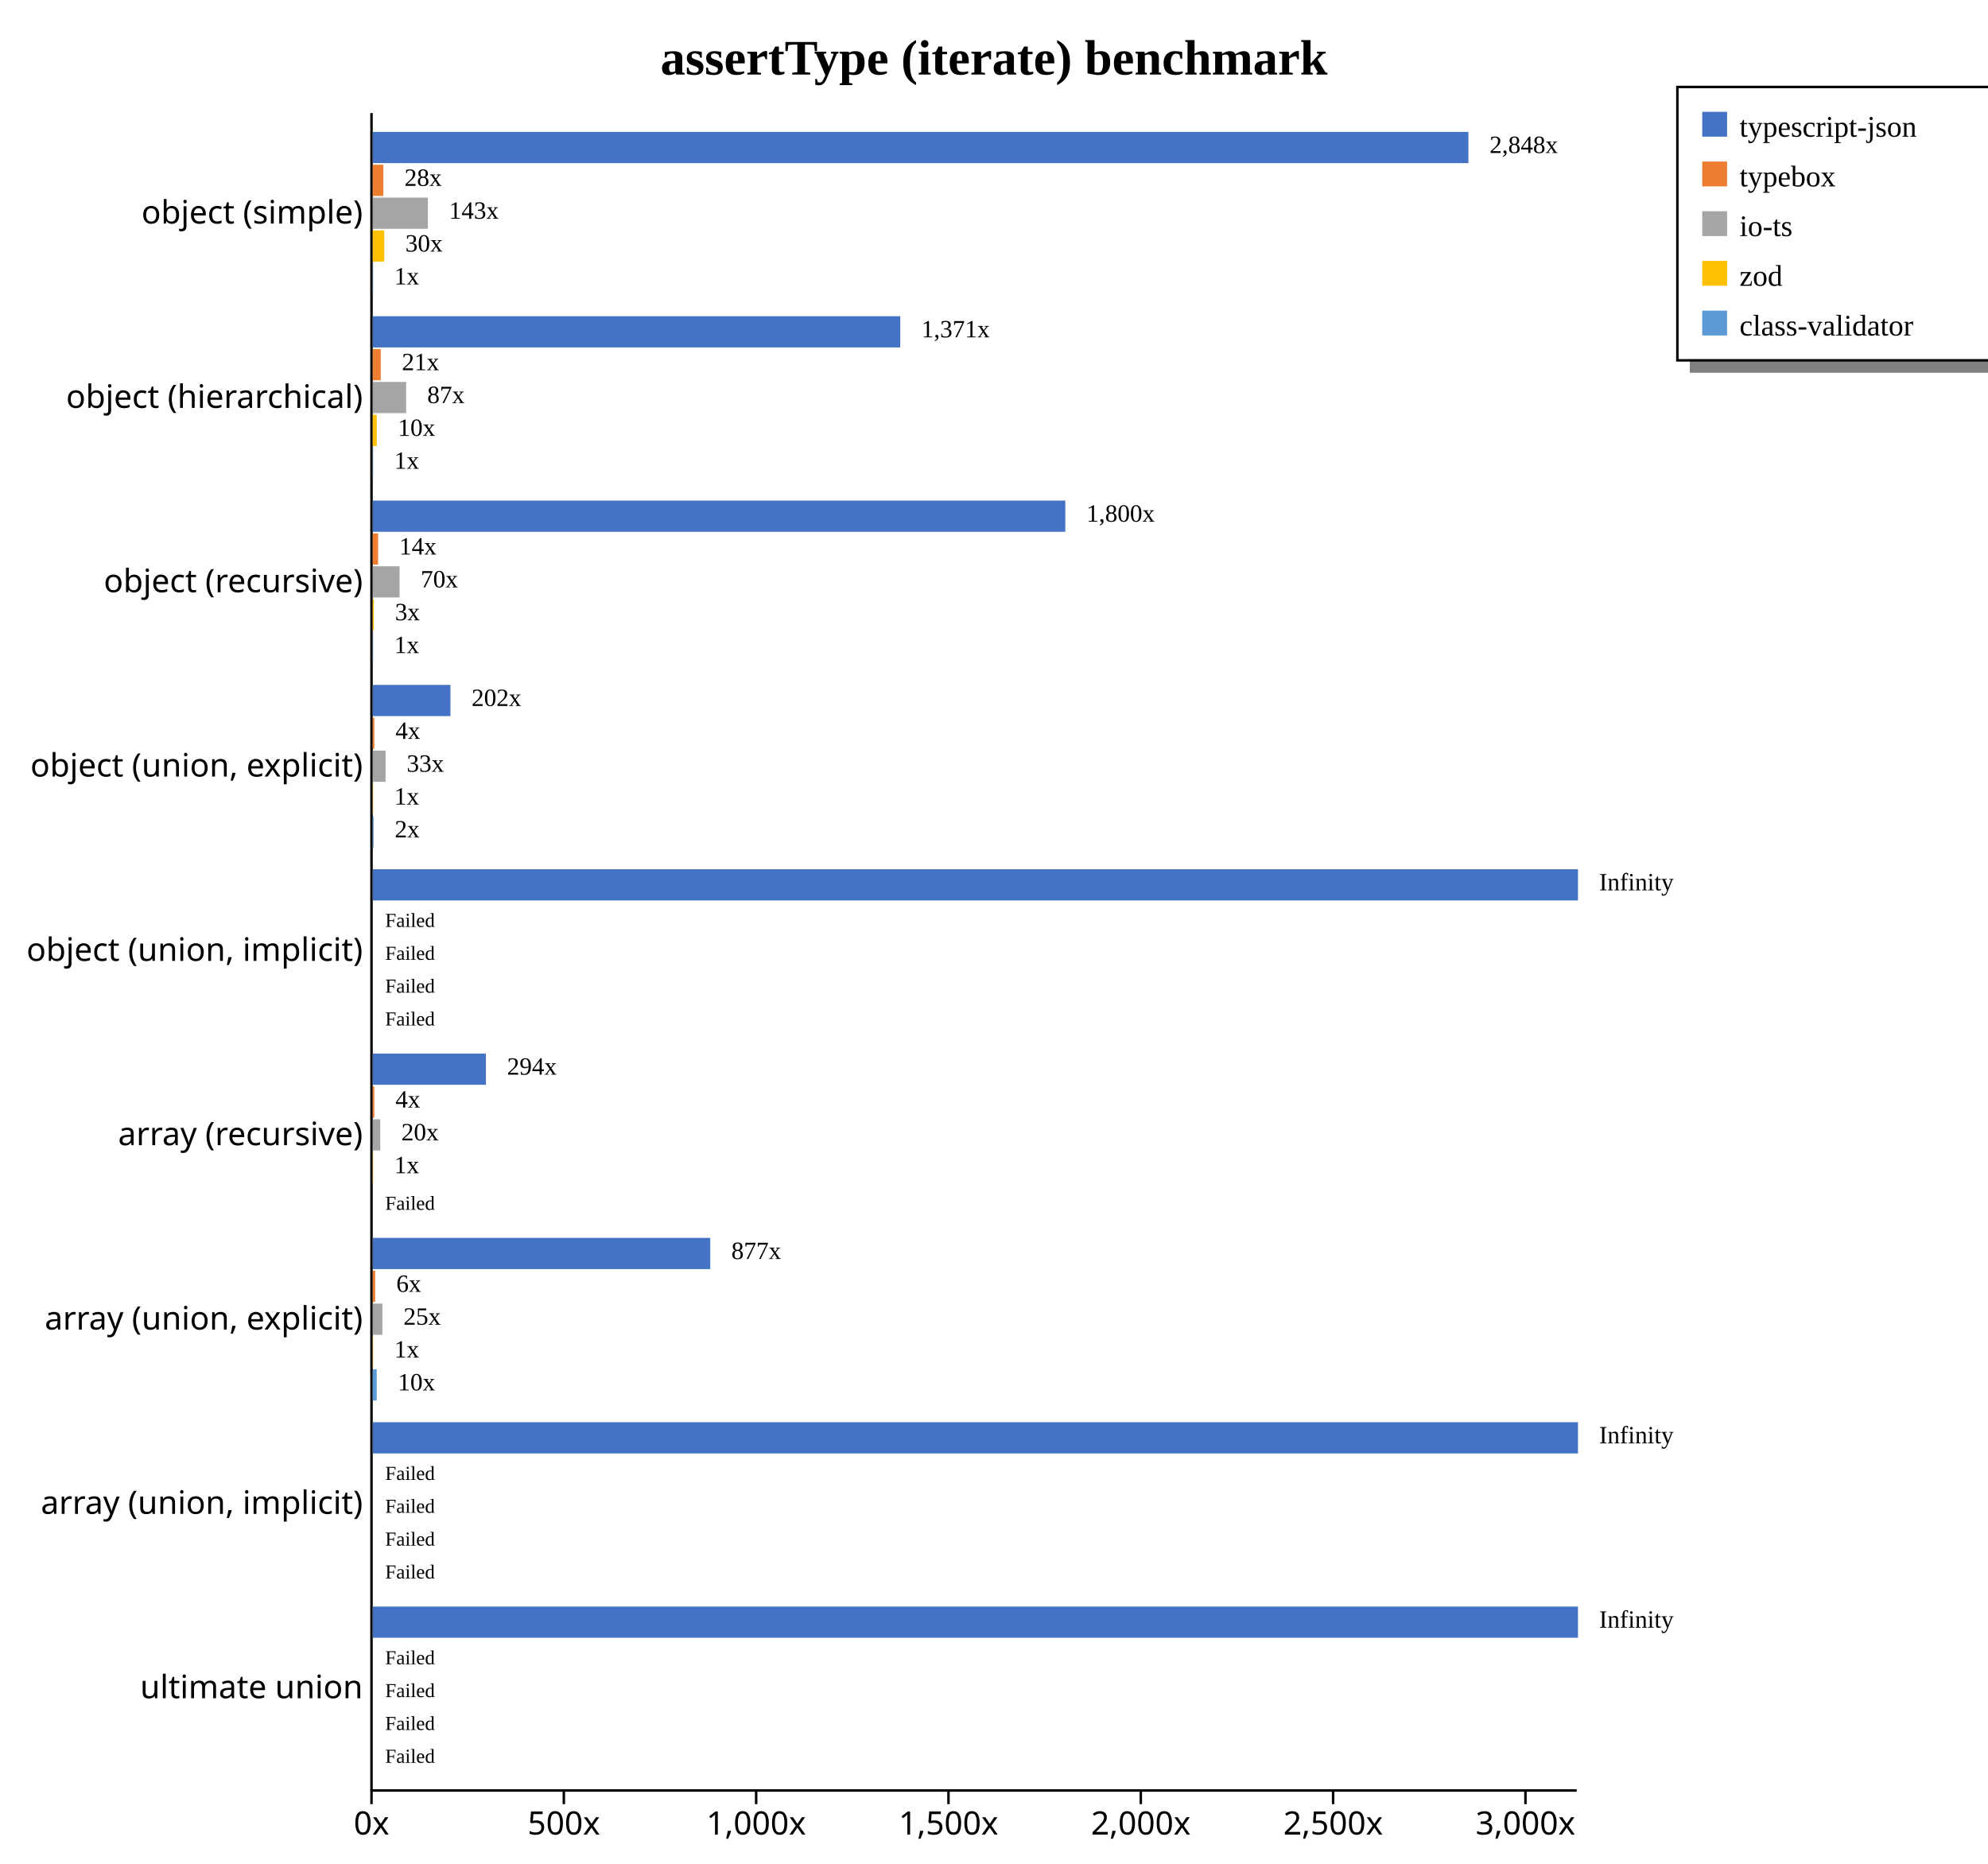
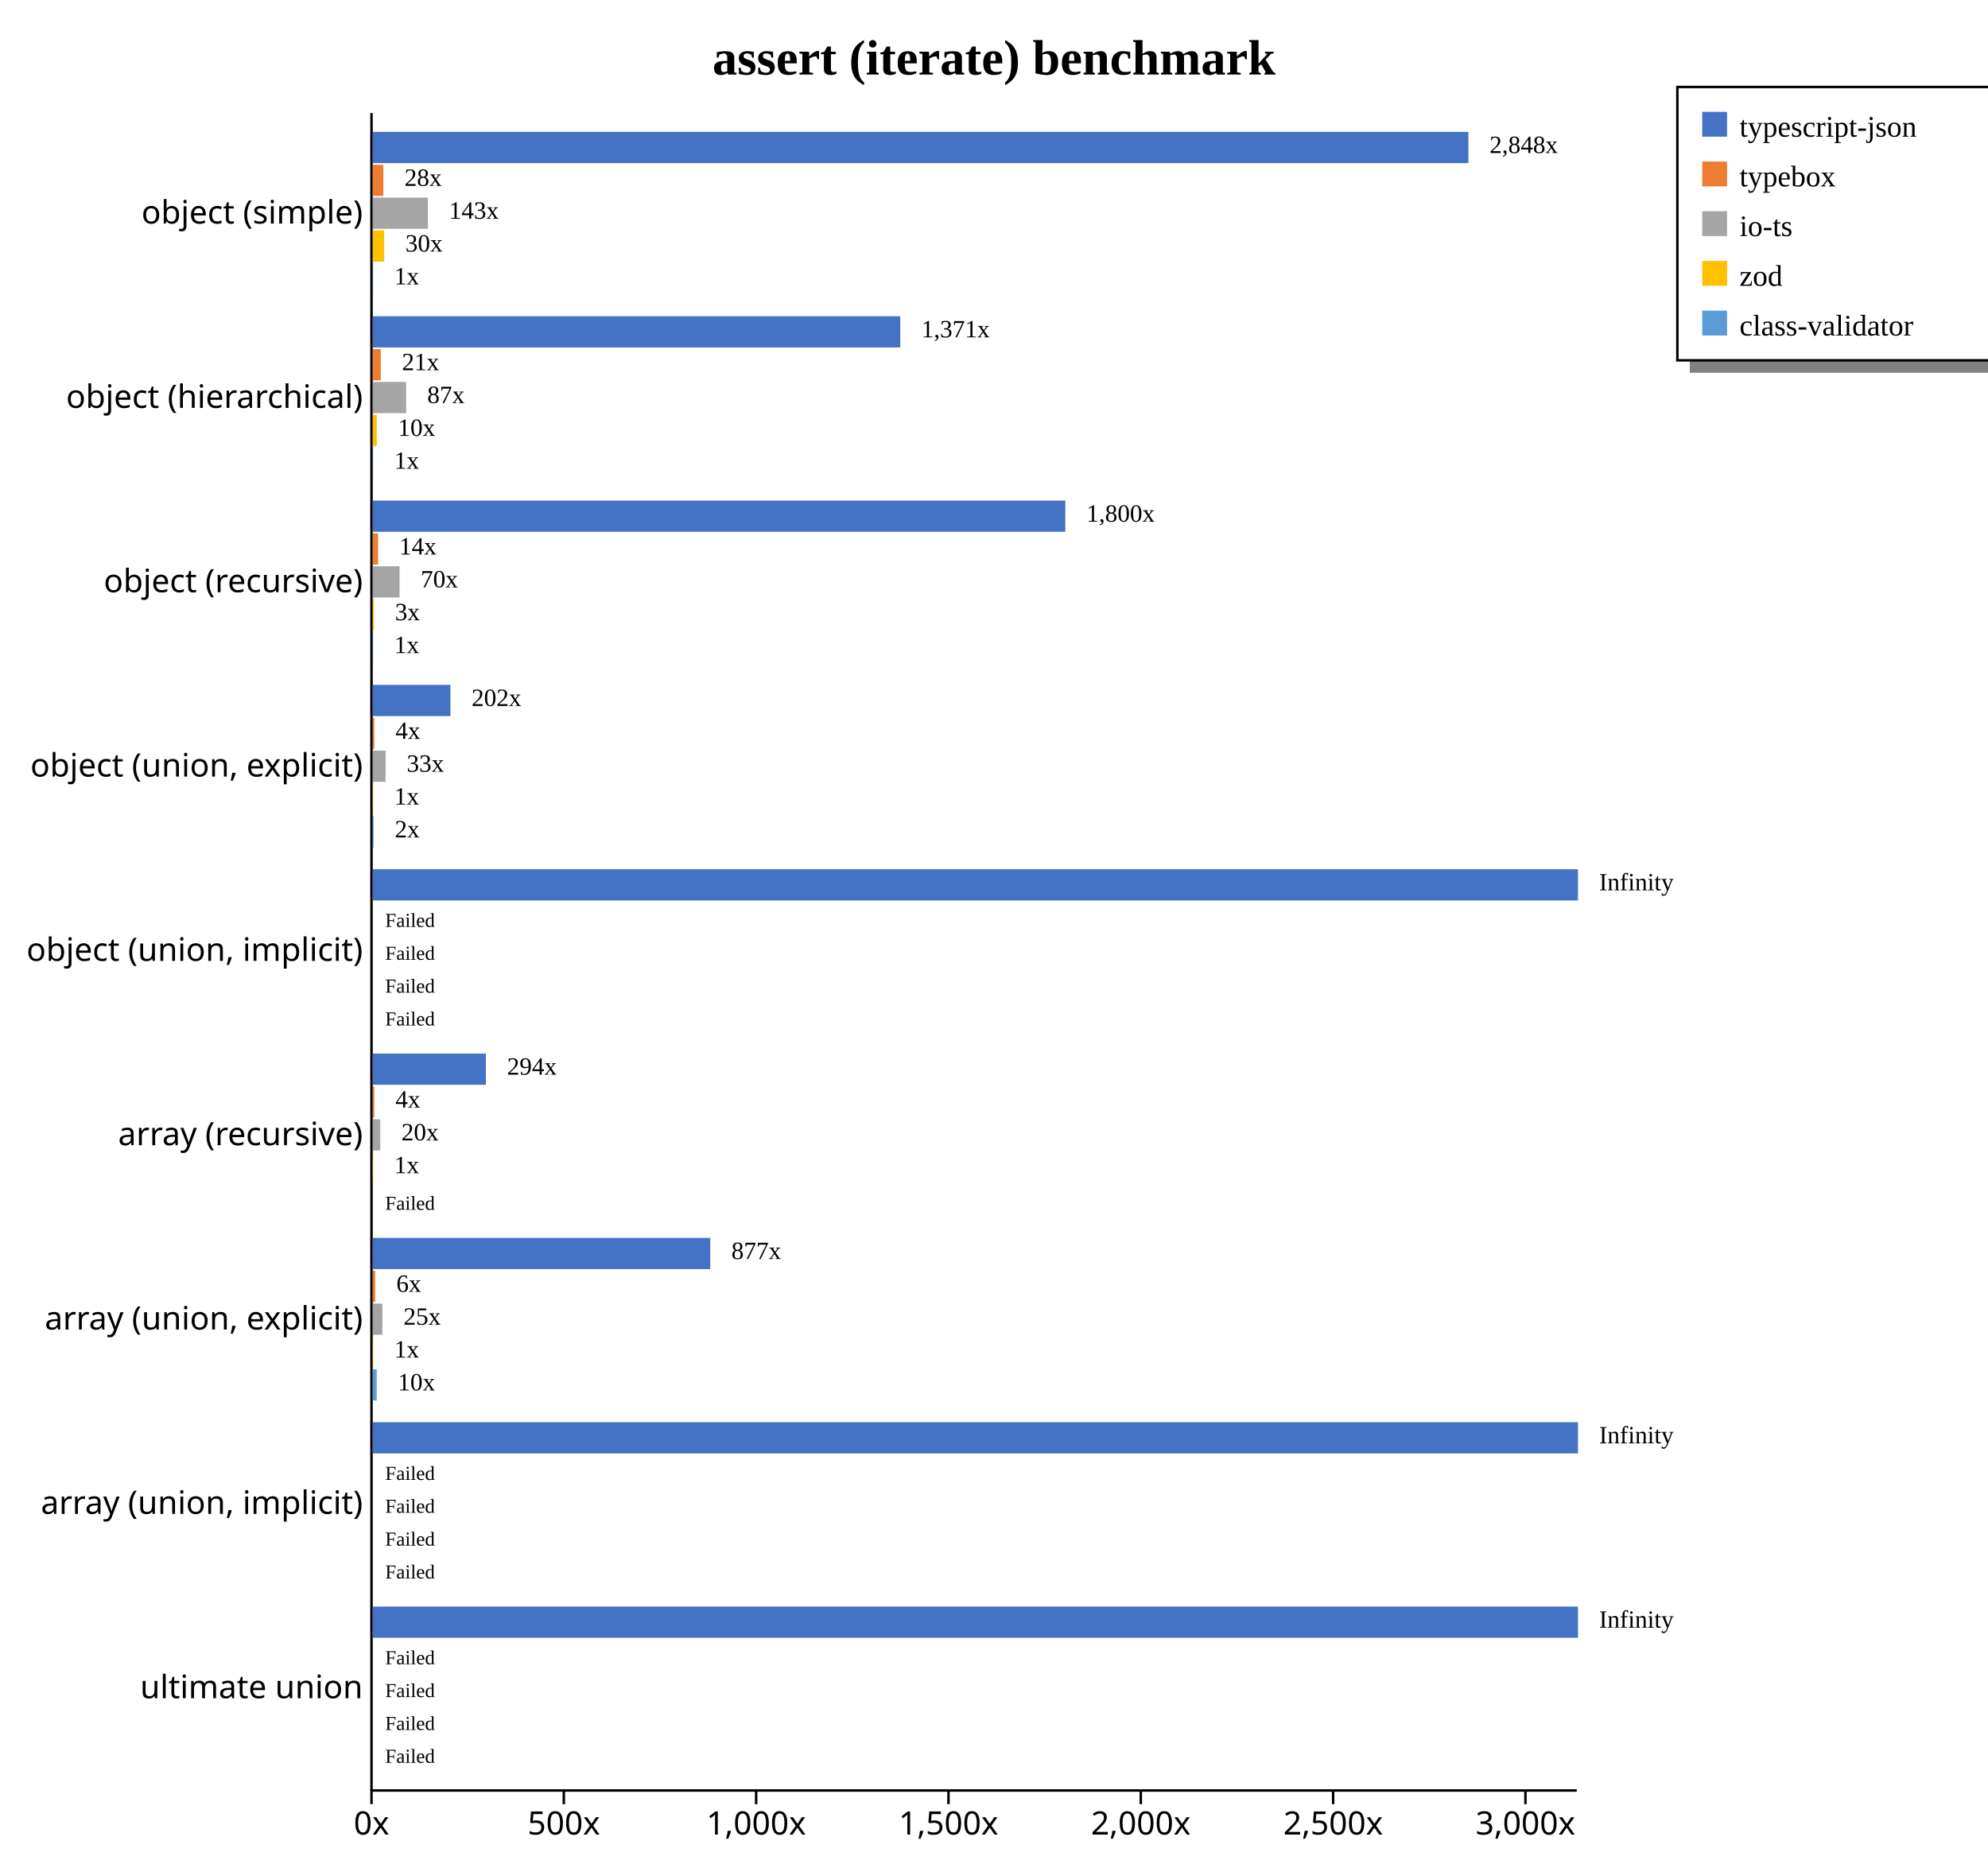
<svg xmlns="http://www.w3.org/2000/svg" width="800" height="750" style="background-color: white;">
  <g class="y axis" transform="translate(149,45)" fill="none" font-size="10" font-family="sans-serif" text-anchor="end" style="font-size: 13px;">
    <path class="domain" stroke="currentColor" d="M0.5,0.5V675.5" />
    <g class="tick" opacity="1" transform="translate(0,40.7967)" style="font-size: 13px;">
      <line stroke="currentColor" x2="0" />
      <text fill="currentColor" x="-3" dy="0.32em">object (simple)    </text>
    </g>
    <g class="tick" opacity="1" transform="translate(0,114.9725)" style="font-size: 13px;">
      <line stroke="currentColor" x2="0" />
      <text fill="currentColor" x="-3" dy="0.32em">object (hierarchical)    </text>
    </g>
    <g class="tick" opacity="1" transform="translate(0,189.1484)" style="font-size: 13px;">
      <line stroke="currentColor" x2="0" />
      <text fill="currentColor" x="-3" dy="0.32em">object (recursive)    </text>
    </g>
    <g class="tick" opacity="1" transform="translate(0,263.3242)" style="font-size: 13px;">
      <line stroke="currentColor" x2="0" />
      <text fill="currentColor" x="-3" dy="0.32em">object (union, explicit)    </text>
    </g>
    <g class="tick" opacity="1" transform="translate(0,337.5)" style="font-size: 13px;">
      <line stroke="currentColor" x2="0" />
      <text fill="currentColor" x="-3" dy="0.32em">object (union, implicit)    </text>
    </g>
    <g class="tick" opacity="1" transform="translate(0,411.6758)" style="font-size: 13px;">
      <line stroke="currentColor" x2="0" />
      <text fill="currentColor" x="-3" dy="0.32em">array (recursive)    </text>
    </g>
    <g class="tick" opacity="1" transform="translate(0,485.8516)" style="font-size: 13px;">
      <line stroke="currentColor" x2="0" />
      <text fill="currentColor" x="-3" dy="0.32em">array (union, explicit)    </text>
    </g>
    <g class="tick" opacity="1" transform="translate(0,560.0275)" style="font-size: 13px;">
      <line stroke="currentColor" x2="0" />
      <text fill="currentColor" x="-3" dy="0.32em">array (union, implicit)    </text>
    </g>
    <g class="tick" opacity="1" transform="translate(0,634.2033)" style="font-size: 13px;">
      <line stroke="currentColor" x2="0" />
      <text fill="currentColor" x="-3" dy="0.32em">ultimate union    </text>
    </g>
  </g>
  <g class="x axis" transform="translate(149,720)" fill="none" font-size="10" font-family="sans-serif" text-anchor="middle" style="font-size: 13px;">
    <path class="domain" stroke="currentColor" d="M0.5,0.5H485.5" />
    <g class="tick" opacity="1" transform="translate(0.5,0)" style="font-size: 13px;">
      <line stroke="currentColor" y2="6" />
      <text fill="currentColor" y="9" dy="0.71em">0x</text>
    </g>
    <g class="tick" opacity="1" transform="translate(77.89387,0)" style="font-size: 13px;">
      <line stroke="currentColor" y2="6" />
      <text fill="currentColor" y="9" dy="0.71em">500x</text>
    </g>
    <g class="tick" opacity="1" transform="translate(155.2877,0)" style="font-size: 13px;">
      <line stroke="currentColor" y2="6" />
      <text fill="currentColor" y="9" dy="0.71em">1,000x</text>
    </g>
    <g class="tick" opacity="1" transform="translate(232.6816,0)" style="font-size: 13px;">
      <line stroke="currentColor" y2="6" />
      <text fill="currentColor" y="9" dy="0.71em">1,500x</text>
    </g>
    <g class="tick" opacity="1" transform="translate(310.0755,0)" style="font-size: 13px;">
      <line stroke="currentColor" y2="6" />
      <text fill="currentColor" y="9" dy="0.71em">2,000x</text>
    </g>
    <g class="tick" opacity="1" transform="translate(387.4693,0)" style="font-size: 13px;">
      <line stroke="currentColor" y2="6" />
      <text fill="currentColor" y="9" dy="0.71em">2,500x</text>
    </g>
    <g class="tick" opacity="1" transform="translate(464.8632,0)" style="font-size: 13px;">
      <line stroke="currentColor" y2="6" />
      <text fill="currentColor" y="9" dy="0.71em">3,000x</text>
    </g>
  </g>
-   <text transform="translate(400, 30)" style="text-anchor: middle; font-size: 20px; font-weight: bold;">assertType (iterate) benchmark</text>
+   <text transform="translate(400, 30)" style="text-anchor: middle; font-size: 20px; font-weight: bold;">assert (iterate) benchmark</text>
  <rect x="680" y="145" width="200" height="5" fill="gray" />
  <rect x="675" y="35" width="200" height="110" fill="none" stroke="black" />
  <rect x="685" y="45" width="10" height="10" style="fill: #4472c4;" />
  <text x="700" y="55" style="font-size: 12px;">typescript-json</text>
  <rect x="685" y="65" width="10" height="10" style="fill: #ed7d31;" />
  <text x="700" y="75" style="font-size: 12px;">typebox</text>
  <rect x="685" y="85" width="10" height="10" style="fill: #a5a5a5;" />
  <text x="700" y="95" style="font-size: 12px;">io-ts</text>
  <rect x="685" y="105" width="10" height="10" style="fill: #ffc000;" />
  <text x="700" y="115" style="font-size: 12px;">zod</text>
  <rect x="685" y="125" width="10" height="10" style="fill: #5b9bd5;" />
  <text x="700" y="135" style="font-size: 12px;">class-validator</text>
  <g style="font-size: 13px;">
    <g style="font-size: 13px;">
      <rect x="150" y="53.079" width="440.909" height="12.558" fill="#4472c4" />
      <rect x="150" y="66.298" width="4.279" height="12.558" fill="#ed7d31" />
      <rect x="150" y="79.517" width="22.188" height="12.558" fill="#a5a5a5" />
      <rect x="150" y="92.737" width="4.612" height="12.558" fill="#ffc000" />
      <rect x="150" y="105.956" width="0.155" height="12.558" fill="#5b9bd5" />
      <text class="label" x="599.409" y="61.579" font-size="10px">2,848x</text>
      <text class="label" x="162.779" y="74.798" font-size="10px">28x</text>
      <text class="label" x="180.688" y="88.017" font-size="10px">143x</text>
      <text class="label" x="163.112" y="101.237" font-size="10px">30x</text>
      <text class="label" x="158.655" y="114.456" font-size="10px">1x</text>
      <text class="label" x="595.909" y="63.079" font-size="8px" />
      <text class="label" x="159.279" y="76.298" font-size="8px" />
      <text class="label" x="177.188" y="89.517" font-size="8px" />
      <text class="label" x="159.612" y="102.737" font-size="8px" />
      <text class="label" x="155.155" y="115.956" font-size="8px" />
    </g>
    <g style="font-size: 13px;">
      <rect x="150" y="127.254" width="212.277" height="12.558" fill="#4472c4" />
      <rect x="150" y="140.474" width="3.224" height="12.558" fill="#ed7d31" />
      <rect x="150" y="153.693" width="13.436" height="12.558" fill="#a5a5a5" />
      <rect x="150" y="166.913" width="1.623" height="12.558" fill="#ffc000" />
      <rect x="150" y="180.132" width="0.155" height="12.558" fill="#5b9bd5" />
      <text class="label" x="370.777" y="135.754" font-size="10px">1,371x</text>
      <text class="label" x="161.724" y="148.974" font-size="10px">21x</text>
      <text class="label" x="171.936" y="162.193" font-size="10px">87x</text>
      <text class="label" x="160.123" y="175.413" font-size="10px">10x</text>
      <text class="label" x="158.655" y="188.632" font-size="10px">1x</text>
      <text class="label" x="367.277" y="137.254" font-size="8px" />
      <text class="label" x="158.224" y="150.474" font-size="8px" />
      <text class="label" x="168.436" y="163.693" font-size="8px" />
      <text class="label" x="156.623" y="176.913" font-size="8px" />
      <text class="label" x="155.155" y="190.132" font-size="8px" />
    </g>
    <g style="font-size: 13px;">
      <rect x="150" y="201.43" width="278.695" height="12.558" fill="#4472c4" />
      <rect x="150" y="214.65" width="2.15" height="12.558" fill="#ed7d31" />
      <rect x="150" y="227.869" width="10.784" height="12.558" fill="#a5a5a5" />
      <rect x="150" y="241.089" width="0.444" height="12.558" fill="#ffc000" />
      <rect x="150" y="254.308" width="0.155" height="12.558" fill="#5b9bd5" />
      <text class="label" x="437.195" y="209.93" font-size="10px">1,800x</text>
      <text class="label" x="160.65" y="223.15" font-size="10px">14x</text>
      <text class="label" x="169.284" y="236.369" font-size="10px">70x</text>
      <text class="label" x="158.944" y="249.589" font-size="10px">3x</text>
      <text class="label" x="158.655" y="262.808" font-size="10px">1x</text>
      <text class="label" x="433.695" y="211.43" font-size="8px" />
      <text class="label" x="157.15" y="224.65" font-size="8px" />
      <text class="label" x="165.784" y="237.869" font-size="8px" />
      <text class="label" x="155.444" y="251.089" font-size="8px" />
      <text class="label" x="155.155" y="264.308" font-size="8px" />
    </g>
    <g style="font-size: 13px;">
      <rect x="150" y="275.606" width="31.264" height="12.558" fill="#4472c4" />
      <rect x="150" y="288.825" width="0.63" height="12.558" fill="#ed7d31" />
      <rect x="150" y="302.045" width="5.166" height="12.558" fill="#a5a5a5" />
      <rect x="150" y="315.264" width="0.155" height="12.558" fill="#ffc000" />
      <rect x="150" y="328.484" width="0.35" height="12.558" fill="#5b9bd5" />
      <text class="label" x="189.764" y="284.106" font-size="10px">202x</text>
      <text class="label" x="159.13" y="297.325" font-size="10px">4x</text>
      <text class="label" x="163.666" y="310.545" font-size="10px">33x</text>
      <text class="label" x="158.655" y="323.764" font-size="10px">1x</text>
      <text class="label" x="158.85" y="336.984" font-size="10px">2x</text>
      <text class="label" x="186.264" y="285.606" font-size="8px" />
      <text class="label" x="155.63" y="298.825" font-size="8px" />
      <text class="label" x="160.166" y="312.045" font-size="8px" />
      <text class="label" x="155.155" y="325.264" font-size="8px" />
      <text class="label" x="155.35" y="338.484" font-size="8px" />
    </g>
    <g style="font-size: 13px;">
      <rect x="150" y="349.782" width="485" height="12.558" fill="#4472c4" />
      <rect x="150" y="363.001" width="0" height="12.558" fill="#ed7d31" />
      <rect x="150" y="376.221" width="0" height="12.558" fill="#a5a5a5" />
      <rect x="150" y="389.44" width="0" height="12.558" fill="#ffc000" />
      <rect x="150" y="402.66" width="0" height="12.558" fill="#5b9bd5" />
      <text class="label" x="643.5" y="358.282" font-size="10px">Infinity</text>
      <text class="label" x="158.5" y="371.501" font-size="10px" />
      <text class="label" x="158.5" y="384.721" font-size="10px" />
      <text class="label" x="158.5" y="397.94" font-size="10px" />
      <text class="label" x="158.5" y="411.16" font-size="10px" />
      <text class="label" x="640" y="359.782" font-size="8px" />
      <text class="label" x="155" y="373.001" font-size="8px">Failed</text>
      <text class="label" x="155" y="386.221" font-size="8px">Failed</text>
      <text class="label" x="155" y="399.44" font-size="8px">Failed</text>
      <text class="label" x="155" y="412.66" font-size="8px">Failed</text>
    </g>
    <g style="font-size: 13px;">
      <rect x="150" y="423.958" width="45.542" height="12.558" fill="#4472c4" />
      <rect x="150" y="437.177" width="0.621" height="12.558" fill="#ed7d31" />
      <rect x="150" y="450.397" width="3.021" height="12.558" fill="#a5a5a5" />
      <rect x="150" y="463.616" width="0.155" height="12.558" fill="#ffc000" />
      <rect x="150" y="476.835" width="0" height="12.558" fill="#5b9bd5" />
      <text class="label" x="204.042" y="432.458" font-size="10px">294x</text>
      <text class="label" x="159.121" y="445.677" font-size="10px">4x</text>
      <text class="label" x="161.521" y="458.897" font-size="10px">20x</text>
      <text class="label" x="158.655" y="472.116" font-size="10px">1x</text>
      <text class="label" x="158.5" y="485.335" font-size="10px" />
      <text class="label" x="200.542" y="433.958" font-size="8px" />
      <text class="label" x="155.621" y="447.177" font-size="8px" />
      <text class="label" x="158.021" y="460.397" font-size="8px" />
      <text class="label" x="155.155" y="473.616" font-size="8px" />
      <text class="label" x="155" y="486.835" font-size="8px">Failed</text>
    </g>
    <g style="font-size: 13px;">
      <rect x="150" y="498.134" width="135.817" height="12.558" fill="#4472c4" />
      <rect x="150" y="511.353" width="0.981" height="12.558" fill="#ed7d31" />
      <rect x="150" y="524.572" width="3.878" height="12.558" fill="#a5a5a5" />
      <rect x="150" y="537.792" width="0.155" height="12.558" fill="#ffc000" />
      <rect x="150" y="551.011" width="1.592" height="12.558" fill="#5b9bd5" />
      <text class="label" x="294.317" y="506.634" font-size="10px">877x</text>
      <text class="label" x="159.481" y="519.853" font-size="10px">6x</text>
      <text class="label" x="162.378" y="533.072" font-size="10px">25x</text>
      <text class="label" x="158.655" y="546.292" font-size="10px">1x</text>
      <text class="label" x="160.092" y="559.511" font-size="10px">10x</text>
      <text class="label" x="290.817" y="508.134" font-size="8px" />
      <text class="label" x="155.981" y="521.353" font-size="8px" />
      <text class="label" x="158.878" y="534.572" font-size="8px" />
      <text class="label" x="155.155" y="547.792" font-size="8px" />
      <text class="label" x="156.592" y="561.011" font-size="8px" />
    </g>
    <g style="font-size: 13px;">
      <rect x="150" y="572.309" width="485" height="12.558" fill="#4472c4" />
      <rect x="150" y="585.529" width="0" height="12.558" fill="#ed7d31" />
      <rect x="150" y="598.748" width="0" height="12.558" fill="#a5a5a5" />
      <rect x="150" y="611.968" width="0" height="12.558" fill="#ffc000" />
      <rect x="150" y="625.187" width="0" height="12.558" fill="#5b9bd5" />
      <text class="label" x="643.5" y="580.809" font-size="10px">Infinity</text>
      <text class="label" x="158.5" y="594.029" font-size="10px" />
      <text class="label" x="158.5" y="607.248" font-size="10px" />
      <text class="label" x="158.5" y="620.468" font-size="10px" />
      <text class="label" x="158.5" y="633.687" font-size="10px" />
      <text class="label" x="640" y="582.309" font-size="8px" />
      <text class="label" x="155" y="595.529" font-size="8px">Failed</text>
      <text class="label" x="155" y="608.748" font-size="8px">Failed</text>
      <text class="label" x="155" y="621.968" font-size="8px">Failed</text>
      <text class="label" x="155" y="635.187" font-size="8px">Failed</text>
    </g>
    <g style="font-size: 13px;">
      <rect x="150" y="646.485" width="485" height="12.558" fill="#4472c4" />
      <rect x="150" y="659.705" width="0" height="12.558" fill="#ed7d31" />
      <rect x="150" y="672.924" width="0" height="12.558" fill="#a5a5a5" />
      <rect x="150" y="686.144" width="0" height="12.558" fill="#ffc000" />
      <rect x="150" y="699.363" width="0" height="12.558" fill="#5b9bd5" />
      <text class="label" x="643.5" y="654.985" font-size="10px">Infinity</text>
      <text class="label" x="158.5" y="668.205" font-size="10px" />
      <text class="label" x="158.5" y="681.424" font-size="10px" />
      <text class="label" x="158.5" y="694.644" font-size="10px" />
      <text class="label" x="158.5" y="707.863" font-size="10px" />
      <text class="label" x="640" y="656.485" font-size="8px" />
      <text class="label" x="155" y="669.705" font-size="8px">Failed</text>
      <text class="label" x="155" y="682.924" font-size="8px">Failed</text>
      <text class="label" x="155" y="696.144" font-size="8px">Failed</text>
      <text class="label" x="155" y="709.363" font-size="8px">Failed</text>
    </g>
  </g>
</svg>
